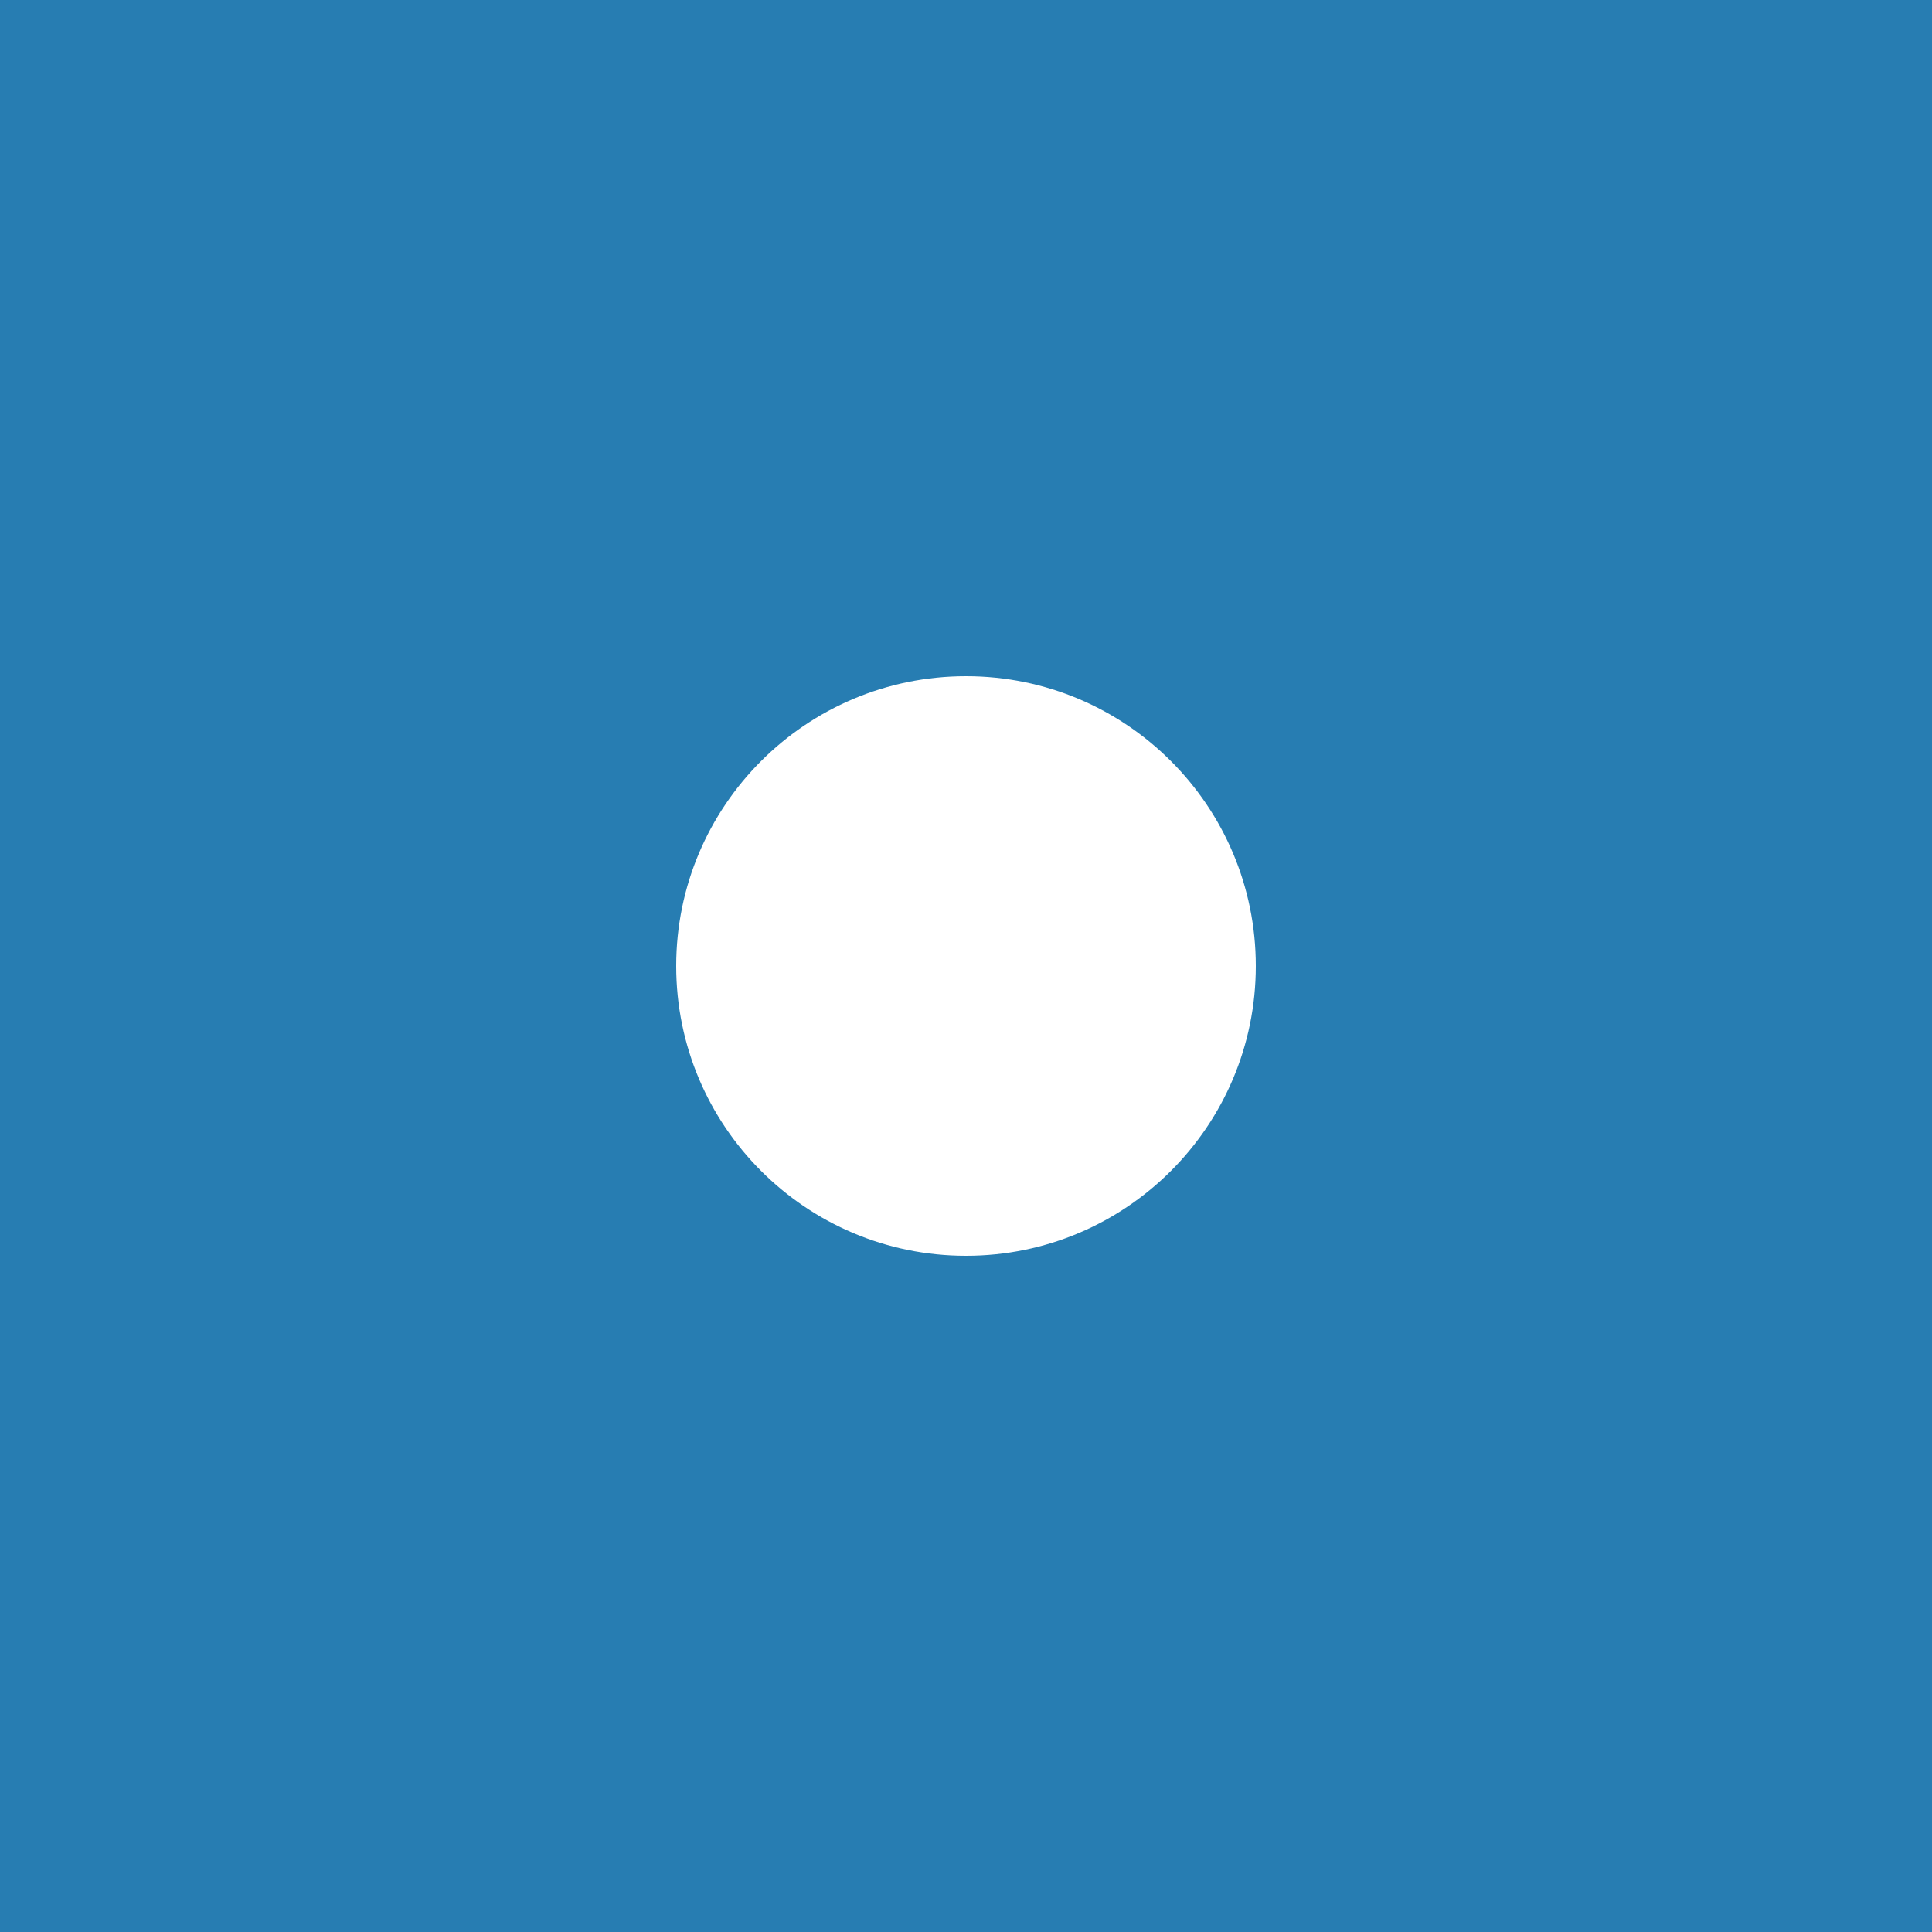
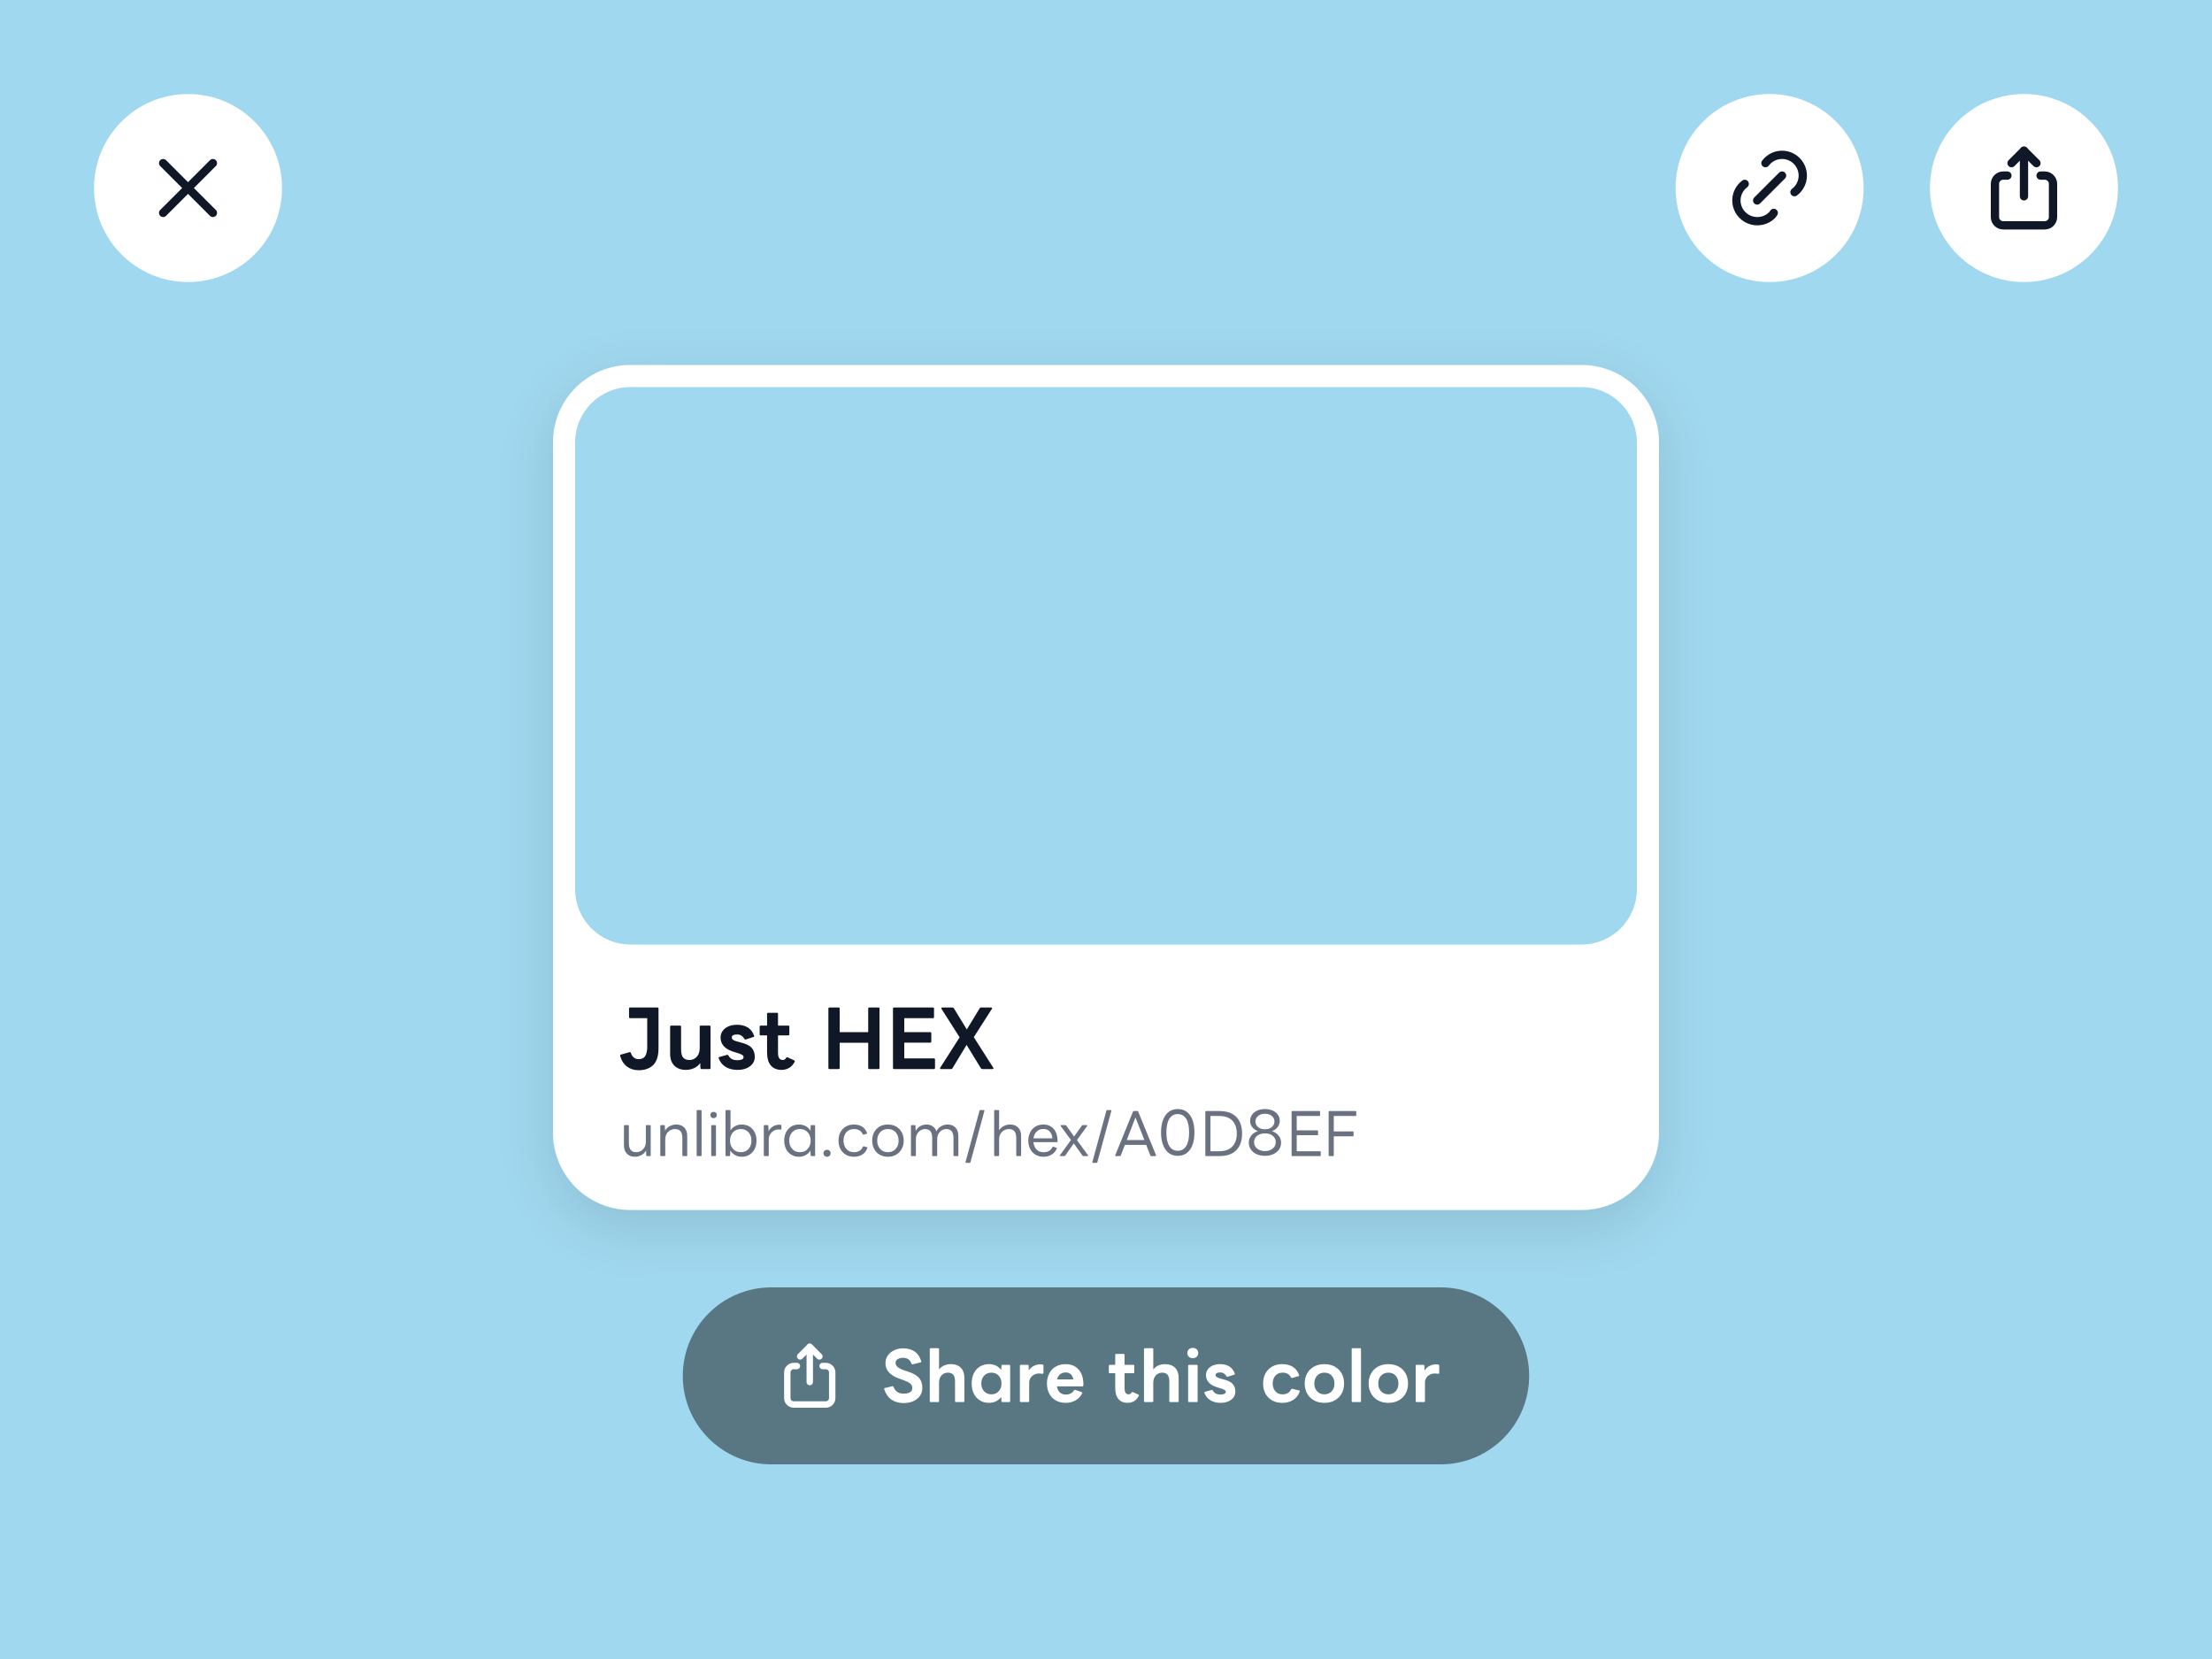
- <svg xmlns="http://www.w3.org/2000/svg" viewBox="0 0 100 100">
-   <rect width="100" height="100" fill="#277db2" />
-   <circle cx="50" cy="50" r="15" fill="#fff" />
+ <svg xmlns="http://www.w3.org/2000/svg" viewBox="0 0 400 300">
+   <defs>
+     <filter id="shadow" x="-20%" y="-20%" width="140%" height="140%">
+       <feDropShadow dx="0" dy="3" stdDeviation="5" flood-color="#000" flood-opacity="0.12" />
+     </filter>
+   </defs>
+   <rect width="400" height="300" fill="#A0D8EF" />
+   <circle cx="34" cy="34" r="17" fill="#fff" />
+   <g transform="translate(25 25) scale(0.75)" fill="none" stroke="#101828" stroke-width="2" stroke-linecap="round" stroke-linejoin="round">
+     <path d="M18 6l-12 12" />
+     <path d="M6 6l12 12" />
+   </g>
+   <circle cx="320" cy="34" r="17" fill="#fff" />
+   <g transform="translate(311 25) scale(0.75)" fill="none" stroke="#101828" stroke-width="2" stroke-linecap="round" stroke-linejoin="round">
+     <path d="M9 15l6 -6" />
+     <path d="M11 6l.463 -.536a5 5 0 0 1 7.071 7.072l-.534 .464" />
+     <path d="M13 18l-.397 .534a5.068 5.068 0 0 1 -7.127 0a4.972 4.972 0 0 1 0 -7.071l.524 -.463" />
+   </g>
+   <circle cx="366" cy="34" r="17" fill="#fff" />
+   <g transform="translate(357 25) scale(0.75)" fill="none" stroke="#101828" stroke-width="2" stroke-linecap="round" stroke-linejoin="round">
+     <path d="M8 9h-1a2 2 0 0 0 -2 2v8a2 2 0 0 0 2 2h10a2 2 0 0 0 2 -2v-8a2 2 0 0 0 -2 -2h-1" />
+     <path d="M12 14v-11" />
+     <path d="M9 6l3 -3l3 3" />
+   </g>
+   <rect x="100" y="66" width="200" height="152.8" rx="14" fill="#fff" filter="url(#shadow)" />
+   <rect x="104" y="70" width="192" height="100.8" rx="10" fill="#A0D8EF" />
+   <path fill="#101828" d="M115.49,193.53Q114.25,193.53 113.37,192.86Q112.48,192.18 112.15,190.94L112.14,190.87Q112.14,190.74 112.29,190.7L113.9,190.25Q114.04,190.25 114.09,190.42Q114.25,190.94 114.61,191.23Q114.97,191.53 115.49,191.53Q116.35,191.53 116.7,190.92Q117.04,190.31 117.04,189.33L117.04,184.12L113.95,184.12Q113.75,184.12 113.75,183.92L113.75,182.38Q113.75,182.19 113.95,182.19L118.89,182.19Q119.08,182.19 119.08,182.38L119.08,189.54Q119.08,191.64 118.13,192.58Q117.18,193.53 115.49,193.53ZM124.05,193.47Q122.7,193.47 121.94,192.7Q121.18,191.93 121.18,190.57L121.18,185.66Q121.18,185.46 121.38,185.46L122.96,185.46Q123.16,185.46 123.16,185.66L123.16,189.78Q123.16,190.76 123.52,191.22Q123.89,191.68 124.66,191.68Q125.15,191.68 125.57,191.44Q126,191.2 126.27,190.71Q126.53,190.21 126.53,189.47L126.53,185.66Q126.53,185.46 126.73,185.46L128.3,185.46Q128.49,185.46 128.49,185.66L128.49,193.12Q128.49,193.32 128.3,193.32L126.87,193.32Q126.66,193.32 126.66,193.12L126.62,192.23Q126.18,192.86 125.49,193.16Q124.8,193.47 124.05,193.47ZM133.38,193.47Q132.1,193.47 131.22,192.93Q130.34,192.39 129.96,191.37Q129.95,191.34 129.95,191.3Q129.95,191.18 130.1,191.13L131.54,190.74Q131.68,190.74 131.73,190.88Q132.01,191.36 132.41,191.54Q132.8,191.72 133.31,191.72Q133.8,191.72 134.13,191.6Q134.46,191.48 134.46,191.15Q134.46,190.9 134.18,190.74Q133.91,190.57 133.29,190.39L132.92,190.28Q131.5,189.87 130.9,189.2Q130.3,188.52 130.3,187.62Q130.3,186.95 130.68,186.42Q131.05,185.9 131.73,185.6Q132.41,185.31 133.29,185.31Q134.43,185.31 135.22,185.8Q136.01,186.29 136.36,187.28Q136.39,187.34 136.39,187.38Q136.39,187.49 136.25,187.52L134.86,187.97Q134.83,187.98 134.78,187.98Q134.68,187.98 134.61,187.86Q134.4,187.49 134.08,187.28Q133.76,187.06 133.25,187.06Q132.87,187.06 132.6,187.19Q132.33,187.31 132.33,187.62Q132.33,187.89 132.61,188.07Q132.9,188.25 133.55,188.4L133.91,188.5Q135.37,188.85 135.93,189.49Q136.49,190.13 136.49,191.11Q136.49,191.82 136.09,192.35Q135.69,192.88 134.99,193.18Q134.29,193.47 133.38,193.47ZM141.34,193.47Q140.07,193.47 139.39,192.67Q138.71,191.88 138.71,190.28L138.71,187.23L137.56,187.23Q137.37,187.23 137.37,187.03L137.37,185.66Q137.37,185.46 137.56,185.46L138.71,185.46L138.71,183.35Q138.71,183.15 138.91,183.15L140.49,183.15Q140.69,183.15 140.69,183.35L140.69,185.46L142.55,185.46Q142.74,185.46 142.74,185.66L142.74,187.03Q142.74,187.23 142.55,187.23L140.69,187.23L140.69,190.41Q140.69,191.68 141.57,191.68Q141.93,191.68 142.16,191.3Q142.25,191.12 142.42,191.2L143.61,191.74Q143.72,191.81 143.72,191.9Q143.72,191.99 143.67,192.06Q143.25,192.83 142.63,193.15Q142.02,193.47 141.34,193.47ZM150,193.32Q149.8,193.32 149.8,193.12L149.8,182.38Q149.8,182.19 150,182.19L151.65,182.19Q151.84,182.19 151.84,182.38L151.84,186.64L157,186.64L157,182.38Q157,182.19 157.19,182.19L158.84,182.19Q159.04,182.19 159.04,182.38L159.04,193.12Q159.04,193.32 158.84,193.32L157.19,193.32Q157,193.32 157,193.12L157,188.57L151.84,188.57L151.84,193.12Q151.84,193.32 151.65,193.32L150,193.32ZM161.67,193.32Q161.48,193.32 161.48,193.12L161.48,182.38Q161.48,182.19 161.67,182.19L168.7,182.19Q168.9,182.19 168.9,182.38L168.9,183.92Q168.9,184.12 168.7,184.12L163.52,184.12L163.52,186.64L168.2,186.64Q168.41,186.64 168.41,186.85L168.41,188.35Q168.41,188.54 168.2,188.54L163.52,188.54L163.52,191.39L168.88,191.39Q169.08,191.39 169.08,191.6L169.08,193.12Q169.08,193.32 168.88,193.32L161.67,193.32ZM170.16,193.32Q170.04,193.32 170,193.25Q169.96,193.18 170.02,193.08L173.53,187.58L170.25,182.43Q170.23,182.34 170.23,182.33Q170.23,182.19 170.39,182.19L172.26,182.19Q172.4,182.19 172.49,182.33L174.83,186.16L177.16,182.33Q177.21,182.19 177.38,182.19L179.23,182.19Q179.34,182.19 179.39,182.26Q179.44,182.33 179.37,182.43L176.09,187.55L179.62,193.08Q179.65,193.16 179.65,193.18Q179.65,193.32 179.48,193.32L177.62,193.32Q177.48,193.32 177.38,193.18L174.79,188.95L172.23,193.18Q172.17,193.32 172,193.32L170.16,193.32Z" />
+   <path fill="#6A7282" d="M114.84,209.18Q113.89,209.18 113.36,208.62Q112.83,208.07 112.83,207.1L112.83,203.57Q112.83,203.46 112.95,203.46L113.6,203.46Q113.72,203.46 113.72,203.57L113.72,206.72Q113.72,207.53 114.05,207.94Q114.37,208.35 115.07,208.35Q115.47,208.35 115.86,208.14Q116.25,207.94 116.52,207.51Q116.79,207.08 116.79,206.42L116.79,203.57Q116.79,203.46 116.9,203.46L117.57,203.46Q117.67,203.46 117.67,203.57L117.67,208.94Q117.67,209.06 117.57,209.06L116.99,209.06Q116.86,209.06 116.86,208.94L116.83,208.04Q116.53,208.61 115.96,208.89Q115.4,209.18 114.84,209.18ZM119.53,209.06Q119.4,209.06 119.4,208.94L119.4,203.57Q119.4,203.46 119.53,203.46L120.1,203.46Q120.22,203.46 120.22,203.57L120.26,204.46Q120.58,203.91 121.14,203.63Q121.69,203.35 122.27,203.35Q123.22,203.35 123.75,203.9Q124.27,204.45 124.27,205.42L124.27,208.94Q124.27,209.06 124.17,209.06L123.52,209.06Q123.39,209.06 123.39,208.94L123.39,205.79Q123.39,204.98 123.07,204.57Q122.74,204.17 122.04,204.17Q121.64,204.17 121.23,204.37Q120.83,204.58 120.56,205Q120.3,205.43 120.3,206.1L120.3,208.94Q120.3,209.06 120.18,209.06L119.53,209.06ZM126.1,209.06Q125.98,209.06 125.98,208.94L125.98,200.85Q125.98,200.74 126.1,200.74L126.75,200.74Q126.87,200.74 126.87,200.85L126.87,208.94Q126.87,209.06 126.75,209.06L126.1,209.06ZM129.04,202.2Q128.79,202.2 128.62,202.04Q128.45,201.88 128.45,201.63Q128.45,201.38 128.62,201.22Q128.79,201.06 129.04,201.06Q129.28,201.06 129.46,201.22Q129.63,201.38 129.63,201.63Q129.63,201.88 129.46,202.04Q129.28,202.2 129.04,202.2ZM129.35,203.46Q129.47,203.46 129.47,203.58L129.47,208.94Q129.47,209.06 129.35,209.06L128.74,209.06Q128.61,209.06 128.61,208.94L128.61,203.58Q128.61,203.46 128.74,203.46L129.35,203.46ZM134.11,209.18Q133.46,209.18 132.92,208.87Q132.37,208.56 132.07,208.04L132.02,208.94Q132.02,209.06 131.9,209.06L131.33,209.06Q131.2,209.06 131.2,208.94L131.2,200.85Q131.2,200.74 131.33,200.74L131.98,200.74Q132.1,200.74 132.1,200.85L132.1,204.41Q132.4,203.92 132.94,203.63Q133.47,203.35 134.11,203.35Q134.94,203.35 135.54,203.72Q136.14,204.1 136.47,204.75Q136.8,205.41 136.8,206.26Q136.8,207.11 136.47,207.77Q136.14,208.42 135.54,208.8Q134.94,209.18 134.11,209.18ZM133.96,208.35Q134.52,208.35 134.96,208.09Q135.39,207.82 135.64,207.35Q135.88,206.88 135.88,206.26Q135.88,205.63 135.64,205.16Q135.39,204.69 134.96,204.43Q134.52,204.17 133.96,204.17Q133.39,204.17 132.95,204.43Q132.52,204.69 132.27,205.16Q132.02,205.63 132.02,206.26Q132.02,206.88 132.27,207.35Q132.52,207.82 132.95,208.09Q133.39,208.35 133.96,208.35ZM138.25,209.06Q138.12,209.06 138.12,208.94L138.12,203.57Q138.12,203.46 138.25,203.46L138.82,203.46Q138.94,203.46 138.94,203.57L138.99,204.54Q139.29,203.98 139.8,203.68Q140.31,203.38 140.9,203.38Q140.99,203.38 141.06,203.38Q141.14,203.38 141.19,203.4Q141.3,203.41 141.3,203.53L141.3,204.17Q141.3,204.3 141.17,204.27Q141.1,204.26 141.01,204.25Q140.92,204.24 140.79,204.24Q140.33,204.24 139.92,204.48Q139.52,204.72 139.27,205.11Q139.02,205.51 139.02,206.02L139.02,208.94Q139.02,209.06 138.9,209.06L138.25,209.06ZM144.49,209.18Q143.68,209.18 143.07,208.8Q142.47,208.42 142.14,207.77Q141.81,207.11 141.81,206.26Q141.81,205.41 142.14,204.75Q142.47,204.1 143.07,203.72Q143.68,203.35 144.49,203.35Q145.16,203.35 145.71,203.65Q146.26,203.95 146.56,204.46L146.59,203.57Q146.59,203.46 146.71,203.46L147.28,203.46Q147.4,203.46 147.4,203.57L147.4,208.94Q147.4,209.06 147.28,209.06L146.71,209.06Q146.59,209.06 146.59,208.94L146.56,208.04Q146.26,208.56 145.71,208.87Q145.16,209.18 144.49,209.18ZM144.66,208.35Q145.23,208.35 145.66,208.09Q146.09,207.82 146.34,207.35Q146.59,206.88 146.59,206.26Q146.59,205.63 146.34,205.16Q146.09,204.69 145.66,204.43Q145.23,204.17 144.66,204.17Q144.09,204.17 143.65,204.43Q143.22,204.69 142.97,205.16Q142.72,205.63 142.72,206.26Q142.72,206.88 142.97,207.35Q143.22,207.82 143.65,208.09Q144.09,208.35 144.66,208.35ZM149.56,209.18Q149.29,209.18 149.1,208.99Q148.91,208.81 148.91,208.54Q148.91,208.26 149.1,208.09Q149.29,207.91 149.56,207.91Q149.83,207.91 150.02,208.09Q150.2,208.26 150.2,208.54Q150.2,208.81 150.02,208.99Q149.83,209.18 149.56,209.18ZM154.42,209.18Q153.57,209.18 152.94,208.8Q152.31,208.42 151.97,207.77Q151.63,207.11 151.63,206.26Q151.63,205.4 151.97,204.75Q152.32,204.1 152.94,203.72Q153.57,203.35 154.42,203.35Q155.29,203.35 155.9,203.73Q156.5,204.11 156.79,204.88Q156.82,204.99 156.71,205.02L156.16,205.19Q156.07,205.22 156.02,205.11Q155.56,204.17 154.46,204.17Q153.8,204.17 153.38,204.46Q152.95,204.75 152.75,205.22Q152.54,205.7 152.54,206.26Q152.54,206.82 152.75,207.29Q152.96,207.77 153.39,208.06Q153.81,208.35 154.46,208.35Q155.62,208.35 156.05,207.35Q156.09,207.26 156.19,207.29L156.79,207.45Q156.91,207.48 156.86,207.58Q156.55,208.39 155.92,208.78Q155.29,209.18 154.42,209.18ZM160.56,209.18Q159.7,209.18 159.06,208.8Q158.42,208.42 158.07,207.76Q157.72,207.1 157.72,206.26Q157.72,205.41 158.07,204.75Q158.42,204.1 159.06,203.72Q159.7,203.35 160.56,203.35Q161.42,203.35 162.06,203.72Q162.7,204.1 163.06,204.75Q163.42,205.41 163.42,206.26Q163.42,207.1 163.06,207.76Q162.7,208.42 162.06,208.8Q161.42,209.18 160.56,209.18ZM160.56,208.35Q161.14,208.35 161.57,208.09Q162,207.82 162.25,207.35Q162.49,206.88 162.49,206.26Q162.49,205.63 162.25,205.16Q162,204.69 161.57,204.43Q161.14,204.17 160.56,204.17Q160,204.17 159.56,204.43Q159.12,204.69 158.88,205.16Q158.63,205.63 158.63,206.26Q158.63,206.88 158.88,207.35Q159.12,207.82 159.56,208.09Q160,208.35 160.56,208.35ZM164.86,209.06Q164.73,209.06 164.73,208.94L164.73,203.57Q164.73,203.46 164.86,203.46L165.42,203.46Q165.55,203.46 165.55,203.57L165.59,204.5Q165.89,203.93 166.42,203.64Q166.95,203.35 167.52,203.35Q168.21,203.35 168.67,203.68Q169.14,204 169.33,204.59Q169.62,203.97 170.19,203.66Q170.75,203.35 171.36,203.35Q172.26,203.35 172.78,203.9Q173.3,204.45 173.3,205.42L173.3,208.94Q173.3,209.06 173.19,209.06L172.54,209.06Q172.42,209.06 172.42,208.94L172.42,205.79Q172.42,204.17 171.13,204.17Q170.74,204.17 170.35,204.37Q169.97,204.58 169.72,205Q169.47,205.43 169.47,206.1L169.47,208.94Q169.47,209.06 169.35,209.06L168.7,209.06Q168.57,209.06 168.57,208.94L168.57,205.79Q168.57,204.17 167.29,204.17Q166.9,204.17 166.52,204.37Q166.13,204.58 165.88,205Q165.62,205.43 165.62,206.1L165.62,208.94Q165.62,209.06 165.51,209.06L164.86,209.06ZM174.7,210.28Q174.57,210.28 174.59,210.15L177.13,200.84Q177.17,200.74 177.27,200.74L177.92,200.74Q178.06,200.74 178.02,200.87L175.48,210.19Q175.47,210.28 175.36,210.28L174.7,210.28ZM179.9,209.06Q179.78,209.06 179.78,208.94L179.78,200.85Q179.78,200.74 179.9,200.74L180.55,200.74Q180.67,200.74 180.67,200.85L180.67,204.4Q181,203.88 181.54,203.61Q182.09,203.35 182.64,203.35Q183.6,203.35 184.12,203.9Q184.65,204.45 184.65,205.42L184.65,208.94Q184.65,209.06 184.54,209.06L183.89,209.06Q183.77,209.06 183.77,208.94L183.77,205.79Q183.77,204.98 183.44,204.57Q183.12,204.17 182.41,204.17Q182.01,204.17 181.61,204.37Q181.21,204.58 180.94,205Q180.67,205.43 180.67,206.1L180.67,208.94Q180.67,209.06 180.55,209.06L179.9,209.06ZM188.69,209.18Q187.85,209.18 187.24,208.8Q186.62,208.42 186.29,207.76Q185.95,207.1 185.95,206.26Q185.95,205.41 186.29,204.75Q186.62,204.1 187.24,203.72Q187.86,203.35 188.69,203.35Q189.52,203.35 190.09,203.74Q190.67,204.13 190.96,204.82Q191.25,205.5 191.24,206.42Q191.24,206.54 191.12,206.54L186.88,206.54Q186.96,207.38 187.44,207.87Q187.93,208.36 188.69,208.36Q189.31,208.36 189.71,208.12Q190.1,207.88 190.33,207.42Q190.37,207.33 190.49,207.36L191.03,207.56Q191.16,207.59 191.11,207.71Q190.75,208.44 190.13,208.81Q189.5,209.18 188.69,209.18ZM188.69,204.15Q187.98,204.15 187.49,204.6Q187,205.05 186.89,205.84L190.3,205.84Q190.24,205.07 189.82,204.61Q189.4,204.15 188.69,204.15ZM191.73,209.06Q191.66,209.06 191.64,209.02Q191.61,208.98 191.66,208.92L193.66,206.15L191.8,203.6Q191.76,203.55 191.78,203.5Q191.81,203.46 191.88,203.46L192.65,203.46Q192.73,203.46 192.8,203.53L194.23,205.52L195.65,203.53Q195.7,203.46 195.8,203.46L196.53,203.46Q196.6,203.46 196.62,203.5Q196.64,203.54 196.6,203.6L194.75,206.16L196.75,208.92Q196.79,208.98 196.77,209.02Q196.75,209.06 196.67,209.06L195.9,209.06Q195.81,209.06 195.76,208.99L194.18,206.77L192.61,208.99Q192.54,209.06 192.46,209.06L191.73,209.06ZM197.64,210.28Q197.51,210.28 197.53,210.15L200.07,200.84Q200.12,200.74 200.21,200.74L200.86,200.74Q201,200.74 200.97,200.87L198.43,210.19Q198.42,210.28 198.3,210.28L197.64,210.28ZM201.74,209.06Q201.6,209.06 201.66,208.93L204.88,201.01Q204.93,200.91 205.03,200.91L205.68,200.91Q205.79,200.91 205.82,201.01L209.06,208.93Q209.11,209.06 208.97,209.06L208.17,209.06Q208.06,209.06 208.03,208.98L207.27,207.03L203.42,207.03L202.66,208.98Q202.6,209.06 202.51,209.06L201.74,209.06ZM205.33,202.07L203.75,206.15L206.94,206.15L205.33,202.07ZM212.98,209.01Q212.03,209.01 211.36,208.51Q210.68,208 210.32,207.05Q209.95,206.1 209.95,204.78Q209.95,203.45 210.32,202.5Q210.68,201.56 211.36,201.05Q212.03,200.55 212.98,200.55Q213.92,200.55 214.6,201.05Q215.28,201.56 215.64,202.5Q215.99,203.45 215.99,204.78Q215.99,206.1 215.64,207.05Q215.28,208 214.6,208.51Q213.92,209.01 212.98,209.01ZM212.98,208.1Q213.94,208.1 214.49,207.26Q215.03,206.42 215.03,204.78Q215.03,203.14 214.49,202.3Q213.94,201.46 212.98,201.46Q212,201.46 211.46,202.3Q210.92,203.14 210.92,204.78Q210.92,206.42 211.46,207.26Q212,208.1 212.98,208.1ZM218.08,209.06Q217.96,209.06 217.96,208.94L217.96,201.03Q217.96,200.91 218.08,200.91L220.51,200.91Q221.89,200.91 222.81,201.41Q223.72,201.91 224.17,202.83Q224.61,203.74 224.61,204.99Q224.61,206.23 224.17,207.14Q223.72,208.05 222.81,208.56Q221.89,209.06 220.51,209.06L218.08,209.06ZM218.89,208.18L220.4,208.18Q222.04,208.18 222.84,207.33Q223.65,206.48 223.65,204.99Q223.65,203.49 222.84,202.64Q222.04,201.8 220.4,201.8L218.89,201.8L218.89,208.18ZM228.74,209.01Q227.89,209.01 227.23,208.71Q226.58,208.41 226.2,207.87Q225.82,207.33 225.82,206.63Q225.82,205.89 226.27,205.34Q226.71,204.78 227.47,204.55Q226.83,204.32 226.44,203.82Q226.06,203.32 226.06,202.69Q226.06,202.06 226.41,201.58Q226.75,201.09 227.36,200.82Q227.96,200.55 228.74,200.55Q229.53,200.55 230.13,200.82Q230.73,201.09 231.08,201.58Q231.42,202.06 231.42,202.69Q231.42,203.32 231.03,203.82Q230.65,204.32 230,204.55Q230.74,204.78 231.2,205.34Q231.66,205.89 231.66,206.63Q231.66,207.33 231.29,207.87Q230.91,208.4 230.25,208.71Q229.59,209.01 228.74,209.01ZM228.74,204.21Q229.5,204.21 229.98,203.81Q230.46,203.41 230.46,202.79Q230.46,202.4 230.24,202.08Q230.02,201.77 229.63,201.58Q229.24,201.4 228.74,201.4Q228.24,201.4 227.85,201.58Q227.46,201.77 227.24,202.08Q227.02,202.4 227.02,202.79Q227.02,203.41 227.5,203.81Q227.98,204.21 228.74,204.21ZM228.74,208.15Q229.32,208.15 229.76,207.94Q230.2,207.73 230.45,207.37Q230.7,207 230.7,206.53Q230.7,206.07 230.45,205.71Q230.2,205.36 229.76,205.15Q229.32,204.95 228.74,204.95Q228.17,204.95 227.73,205.15Q227.28,205.36 227.03,205.71Q226.78,206.07 226.78,206.53Q226.78,207 227.03,207.37Q227.28,207.73 227.73,207.94Q228.17,208.15 228.74,208.15ZM233.68,209.06Q233.56,209.06 233.56,208.94L233.56,201.03Q233.56,200.91 233.68,200.91L238.59,200.91Q238.71,200.91 238.71,201.03L238.71,201.67Q238.71,201.8 238.59,201.8L234.49,201.8L234.49,204.41L238.23,204.41Q238.35,204.41 238.35,204.54L238.35,205.17Q238.35,205.28 238.23,205.28L234.49,205.28L234.49,208.18L238.72,208.18Q238.83,208.18 238.83,208.3L238.83,208.94Q238.83,209.06 238.72,209.06L233.68,209.06ZM240.38,209.06Q240.26,209.06 240.26,208.94L240.26,201.03Q240.26,200.91 240.38,200.91L245.13,200.91Q245.26,200.91 245.26,201.03L245.26,201.67Q245.26,201.8 245.13,201.8L241.19,201.8L241.19,204.6L244.66,204.6Q244.77,204.6 244.77,204.72L244.77,205.36Q244.77,205.48 244.66,205.48L241.19,205.48L241.19,208.94Q241.19,209.06 241.07,209.06L240.38,209.06Z" />
+   <rect x="123.47" y="232.8" width="153.05" height="32" rx="16" fill="#000" fill-opacity="0.45" />
+   <g transform="translate(139.47 241.8) scale(0.58)" fill="none" stroke="#fff" stroke-width="2" stroke-linecap="round" stroke-linejoin="round">
+     <path d="M8 9h-1a2 2 0 0 0 -2 2v8a2 2 0 0 0 2 2h10a2 2 0 0 0 2 -2v-8a2 2 0 0 0 -2 -2h-1" />
+     <path d="M12 14v-11" />
+     <path d="M9 6l3 -3l3 3" />
+   </g>
+   <path fill="#fff" d="M163.42,253.72Q162.09,253.72 161.18,253.08Q160.28,252.44 159.89,251.2Q159.88,251.18 159.88,251.13Q159.88,251.04 160,251L161.36,250.68Q161.38,250.66 161.42,250.66Q161.53,250.66 161.56,250.78Q161.83,251.41 162.26,251.71Q162.69,252.01 163.42,252.01Q164.12,252.01 164.54,251.77Q164.97,251.53 164.97,251Q164.97,250.47 164.56,250.16Q164.14,249.85 163.41,249.58L162.57,249.28Q161.43,248.89 160.78,248.2Q160.12,247.52 160.12,246.5Q160.12,245.72 160.55,245.11Q160.97,244.51 161.7,244.17Q162.43,243.82 163.33,243.82Q164.53,243.82 165.38,244.39Q166.23,244.96 166.59,246.15Q166.6,246.18 166.6,246.22Q166.6,246.32 166.48,246.36L165.05,246.72Q165.03,246.73 164.98,246.73Q164.9,246.73 164.84,246.61Q164.61,246.02 164.23,245.78Q163.85,245.54 163.33,245.54Q162.7,245.54 162.32,245.79Q161.95,246.03 161.95,246.45Q161.95,246.9 162.33,247.21Q162.71,247.53 163.55,247.81L164.23,248.04Q165.52,248.46 166.16,249.14Q166.79,249.82 166.79,251Q166.79,251.79 166.37,252.4Q165.94,253.02 165.18,253.37Q164.42,253.72 163.42,253.72ZM168.29,253.54Q168.13,253.54 168.13,253.38L168.13,243.97Q168.13,243.8 168.29,243.8L169.64,243.8Q169.81,243.8 169.81,243.97L169.81,247.64Q170.19,247.15 170.75,246.91Q171.32,246.68 171.93,246.68Q173.11,246.68 173.75,247.34Q174.39,248 174.39,249.16L174.39,253.38Q174.39,253.54 174.22,253.54L172.87,253.54Q172.7,253.54 172.7,253.38L172.7,249.85Q172.7,249.01 172.39,248.61Q172.07,248.22 171.41,248.22Q171.01,248.22 170.63,248.42Q170.26,248.62 170.03,249.04Q169.81,249.46 169.81,250.11L169.81,253.38Q169.81,253.54 169.64,253.54L168.29,253.54ZM178.85,253.68Q177.89,253.68 177.19,253.23Q176.48,252.79 176.09,252Q175.71,251.22 175.71,250.18Q175.71,249.14 176.09,248.35Q176.48,247.57 177.19,247.12Q177.89,246.68 178.85,246.68Q179.56,246.68 180.13,246.96Q180.69,247.24 181.05,247.74L181.1,246.98Q181.1,246.81 181.28,246.81L182.49,246.81Q182.67,246.81 182.67,246.98L182.67,253.38Q182.67,253.54 182.49,253.54L181.28,253.54Q181.1,253.54 181.1,253.38L181.05,252.62Q180.69,253.11 180.13,253.39Q179.56,253.68 178.85,253.68ZM177.45,250.18Q177.45,251.05 177.96,251.59Q178.47,252.14 179.27,252.14Q180.09,252.14 180.59,251.59Q181.1,251.05 181.1,250.18Q181.1,249.31 180.59,248.76Q180.09,248.22 179.27,248.22Q178.47,248.22 177.96,248.76Q177.45,249.31 177.45,250.18ZM184.6,253.54Q184.43,253.54 184.43,253.38L184.43,246.98Q184.43,246.81 184.6,246.81L185.83,246.81Q186.01,246.81 186.01,246.98L186.04,247.82Q186.39,247.28 186.94,247Q187.49,246.72 188.09,246.72Q188.24,246.72 188.35,246.73Q188.45,246.74 188.55,246.76Q188.69,246.8 188.69,246.94L188.69,248.28Q188.69,248.42 188.55,248.42Q188.42,248.42 188.26,248.4Q188.09,248.37 187.89,248.37Q187.43,248.37 187.03,248.57Q186.62,248.77 186.37,249.15Q186.11,249.52 186.11,250.06L186.11,253.38Q186.11,253.54 185.95,253.54L184.6,253.54ZM192.73,253.68Q191.67,253.68 190.9,253.23Q190.13,252.78 189.73,251.99Q189.32,251.2 189.32,250.18Q189.32,249.15 189.73,248.37Q190.13,247.58 190.9,247.13Q191.67,246.68 192.73,246.68Q193.76,246.68 194.48,247.16Q195.21,247.64 195.58,248.5Q195.94,249.37 195.91,250.53Q195.88,250.7 195.73,250.7L191.12,250.7Q191.24,251.4 191.65,251.79Q192.07,252.18 192.74,252.18Q193.75,252.18 194.21,251.41Q194.3,251.3 194.44,251.34L195.59,251.73Q195.76,251.8 195.69,251.96Q195.25,252.84 194.45,253.26Q193.66,253.68 192.73,253.68ZM194.11,249.44Q193.99,248.84 193.62,248.51Q193.25,248.18 192.71,248.18Q192.13,248.18 191.71,248.51Q191.3,248.84 191.14,249.44L194.11,249.44ZM203.92,253.68Q202.83,253.68 202.25,252.99Q201.67,252.31 201.67,250.94L201.67,248.32L200.68,248.32Q200.51,248.32 200.51,248.16L200.51,246.98Q200.51,246.81 200.68,246.81L201.67,246.81L201.67,245Q201.67,244.83 201.83,244.83L203.19,244.83Q203.36,244.83 203.36,245L203.36,246.81L204.95,246.81Q205.12,246.81 205.12,246.98L205.12,248.16Q205.12,248.32 204.95,248.32L203.36,248.32L203.36,251.05Q203.36,252.14 204.11,252.14Q204.43,252.14 204.62,251.82Q204.7,251.66 204.85,251.73L205.87,252.19Q205.96,252.25 205.96,252.33Q205.96,252.4 205.91,252.46Q205.55,253.12 205.03,253.4Q204.5,253.68 203.92,253.68ZM207.04,253.54Q206.87,253.54 206.87,253.38L206.87,243.97Q206.87,243.8 207.04,243.8L208.39,243.8Q208.55,243.8 208.55,243.97L208.55,247.64Q208.94,247.15 209.5,246.91Q210.07,246.68 210.68,246.68Q211.85,246.68 212.5,247.34Q213.14,248 213.14,249.16L213.14,253.38Q213.14,253.54 212.97,253.54L211.61,253.54Q211.45,253.54 211.45,253.38L211.45,249.85Q211.45,249.01 211.13,248.61Q210.82,248.22 210.16,248.22Q209.75,248.22 209.38,248.42Q209.01,248.62 208.78,249.04Q208.55,249.46 208.55,250.11L208.55,253.38Q208.55,253.54 208.39,253.54L207.04,253.54ZM215.69,245.61Q215.27,245.61 214.99,245.35Q214.71,245.1 214.71,244.68Q214.71,244.26 214.99,244Q215.27,243.74 215.69,243.74Q216.11,243.74 216.4,244Q216.68,244.26 216.68,244.68Q216.68,245.1 216.4,245.35Q216.11,245.61 215.69,245.61ZM214.85,246.98Q214.85,246.81 215.02,246.81L216.4,246.81Q216.57,246.81 216.57,246.98L216.57,253.36Q216.57,253.54 216.4,253.54L215.02,253.54Q214.85,253.54 214.85,253.36L214.85,246.98ZM220.72,253.68Q219.63,253.68 218.87,253.21Q218.12,252.75 217.79,251.88Q217.78,251.85 217.78,251.82Q217.78,251.71 217.91,251.67L219.15,251.34Q219.27,251.34 219.31,251.46Q219.55,251.86 219.89,252.02Q220.23,252.18 220.66,252.18Q221.08,252.18 221.36,252.07Q221.65,251.97 221.65,251.68Q221.65,251.47 221.41,251.33Q221.18,251.19 220.65,251.04L220.33,250.94Q219.11,250.59 218.6,250.01Q218.08,249.43 218.08,248.66Q218.08,248.08 218.41,247.63Q218.73,247.18 219.31,246.93Q219.89,246.68 220.65,246.68Q221.62,246.68 222.3,247.1Q222.98,247.52 223.28,248.37Q223.3,248.42 223.3,248.46Q223.3,248.55 223.18,248.58L221.99,248.96Q221.97,248.97 221.92,248.97Q221.84,248.97 221.78,248.86Q221.6,248.55 221.32,248.37Q221.05,248.18 220.61,248.18Q220.29,248.18 220.06,248.29Q219.82,248.4 219.82,248.66Q219.82,248.89 220.07,249.04Q220.31,249.2 220.87,249.33L221.18,249.42Q222.43,249.72 222.91,250.26Q223.39,250.81 223.39,251.65Q223.39,252.26 223.04,252.72Q222.7,253.17 222.1,253.42Q221.5,253.68 220.72,253.68ZM231.87,253.68Q230.81,253.68 230.03,253.23Q229.25,252.79 228.83,252Q228.41,251.22 228.41,250.18Q228.41,249.14 228.84,248.35Q229.27,247.57 230.04,247.12Q230.81,246.68 231.86,246.68Q233,246.68 233.77,247.16Q234.55,247.64 234.92,248.64Q234.93,248.66 234.93,248.7Q234.93,248.82 234.8,248.85L233.62,249.19Q233.54,249.19 233.45,249.07Q233,248.22 231.97,248.22Q231.35,248.22 230.95,248.49Q230.55,248.76 230.35,249.2Q230.15,249.64 230.15,250.18Q230.15,250.71 230.35,251.16Q230.55,251.6 230.95,251.87Q231.35,252.14 231.97,252.14Q232.49,252.14 232.88,251.91Q233.26,251.68 233.47,251.24Q233.57,251.1 233.69,251.14L234.93,251.44Q235.1,251.48 235.03,251.65Q234.63,252.69 233.81,253.18Q232.99,253.68 231.87,253.68ZM239.49,253.68Q238.41,253.68 237.61,253.23Q236.81,252.78 236.37,251.99Q235.93,251.2 235.93,250.18Q235.93,249.15 236.37,248.37Q236.81,247.58 237.61,247.13Q238.41,246.68 239.49,246.68Q240.57,246.68 241.37,247.13Q242.18,247.58 242.62,248.37Q243.05,249.15 243.05,250.18Q243.05,251.2 242.62,251.99Q242.18,252.78 241.37,253.23Q240.57,253.68 239.49,253.68ZM237.67,250.18Q237.67,251.05 238.18,251.59Q238.69,252.14 239.49,252.14Q240.31,252.14 240.81,251.59Q241.31,251.05 241.31,250.18Q241.31,249.31 240.81,248.76Q240.31,248.22 239.49,248.22Q238.69,248.22 238.18,248.76Q237.67,249.31 237.67,250.18ZM244.6,253.54Q244.43,253.54 244.43,253.38L244.43,243.97Q244.43,243.8 244.6,243.8L245.95,243.8Q246.11,243.8 246.11,243.97L246.11,253.38Q246.11,253.54 245.95,253.54L244.6,253.54ZM251.06,253.68Q249.98,253.68 249.18,253.23Q248.38,252.78 247.94,251.99Q247.49,251.2 247.49,250.18Q247.49,249.15 247.94,248.37Q248.38,247.58 249.18,247.13Q249.98,246.68 251.06,246.68Q252.14,246.68 252.94,247.13Q253.75,247.58 254.18,248.37Q254.62,249.15 254.62,250.18Q254.62,251.2 254.18,251.99Q253.75,252.78 252.94,253.23Q252.14,253.68 251.06,253.68ZM249.23,250.18Q249.23,251.05 249.74,251.59Q250.25,252.14 251.06,252.14Q251.87,252.14 252.38,251.59Q252.88,251.05 252.88,250.18Q252.88,249.31 252.38,248.76Q251.87,248.22 251.06,248.22Q250.25,248.22 249.74,248.76Q249.23,249.31 249.23,250.18ZM256.17,253.54Q256,253.54 256,253.38L256,246.98Q256,246.81 256.17,246.81L257.39,246.81Q257.57,246.81 257.57,246.98L257.61,247.82Q257.96,247.28 258.51,247Q259.06,246.72 259.66,246.72Q259.81,246.72 259.91,246.73Q260.02,246.74 260.12,246.76Q260.26,246.8 260.26,246.94L260.26,248.28Q260.26,248.42 260.12,248.42Q259.99,248.42 259.82,248.4Q259.66,248.37 259.46,248.37Q259,248.37 258.59,248.57Q258.19,248.77 257.93,249.15Q257.68,249.52 257.68,250.06L257.68,253.38Q257.68,253.54 257.51,253.54L256.17,253.54Z" />
</svg>
